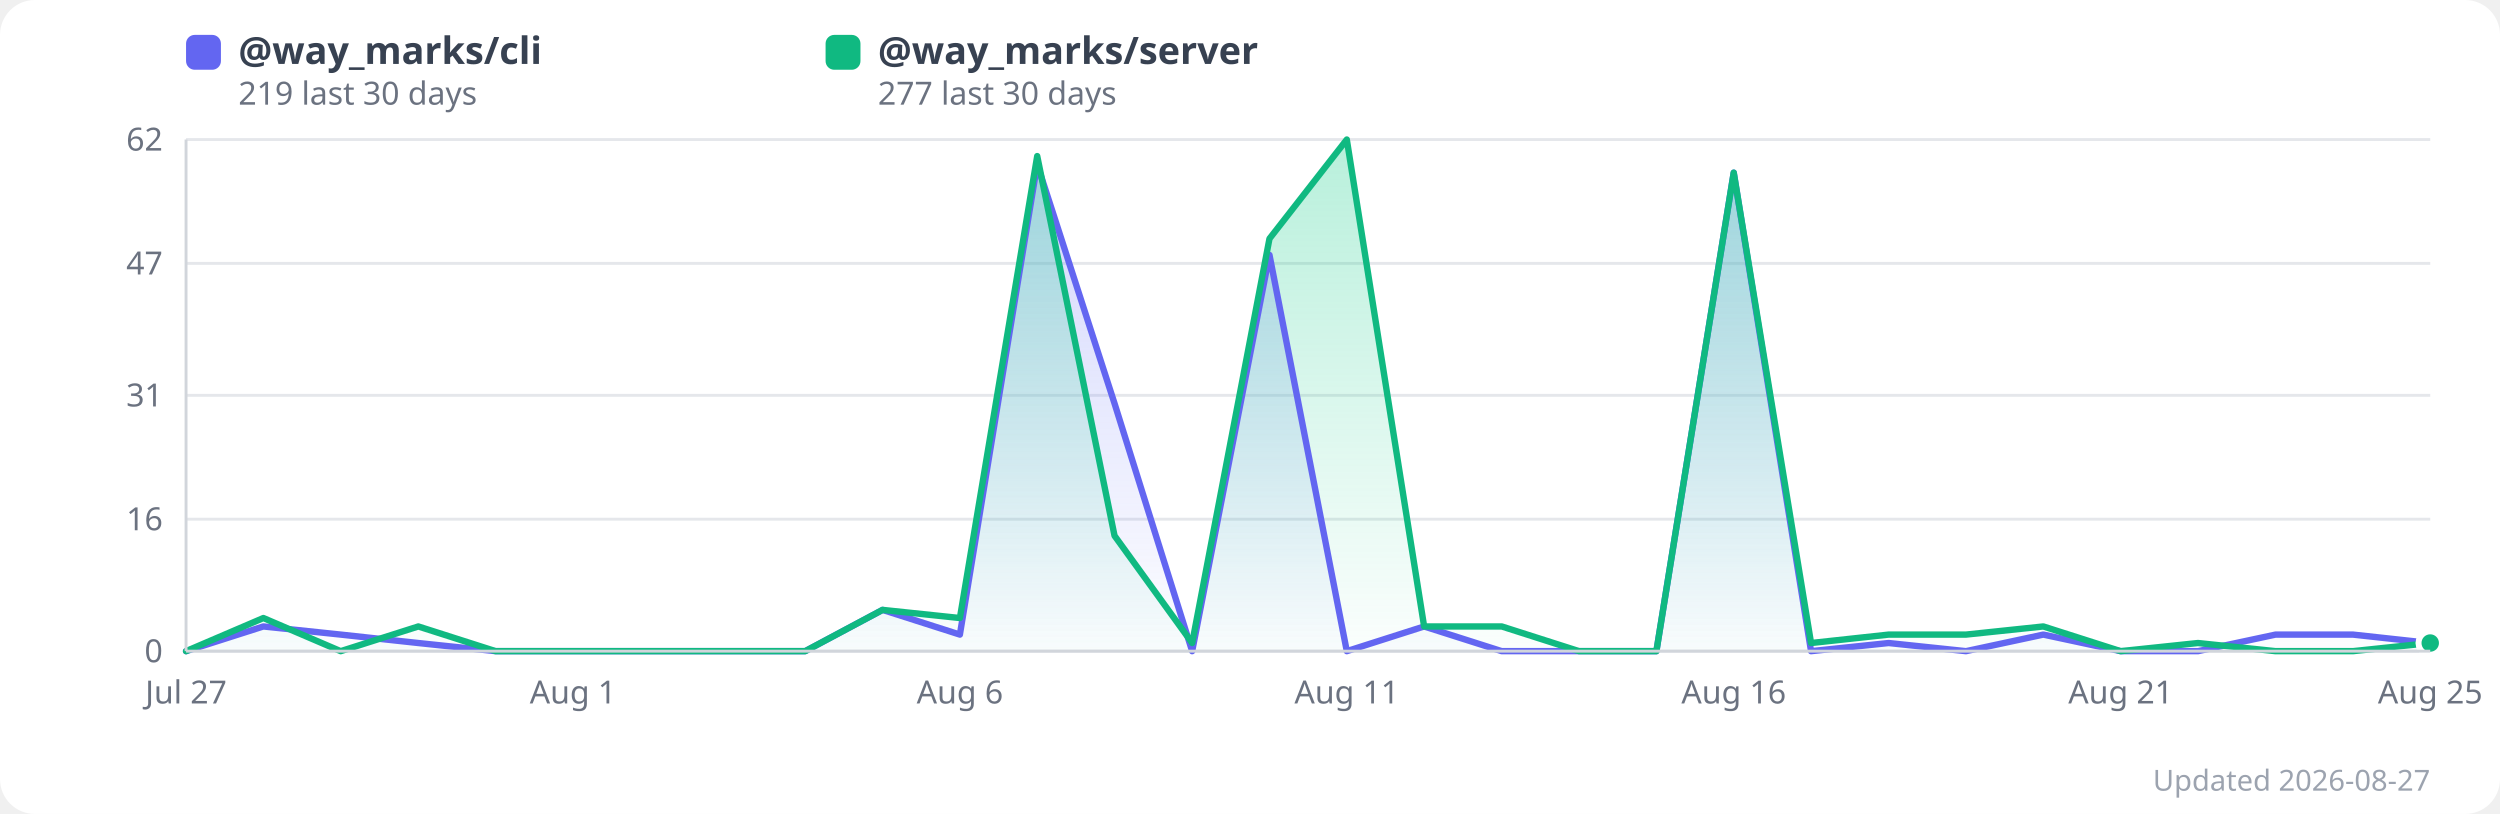
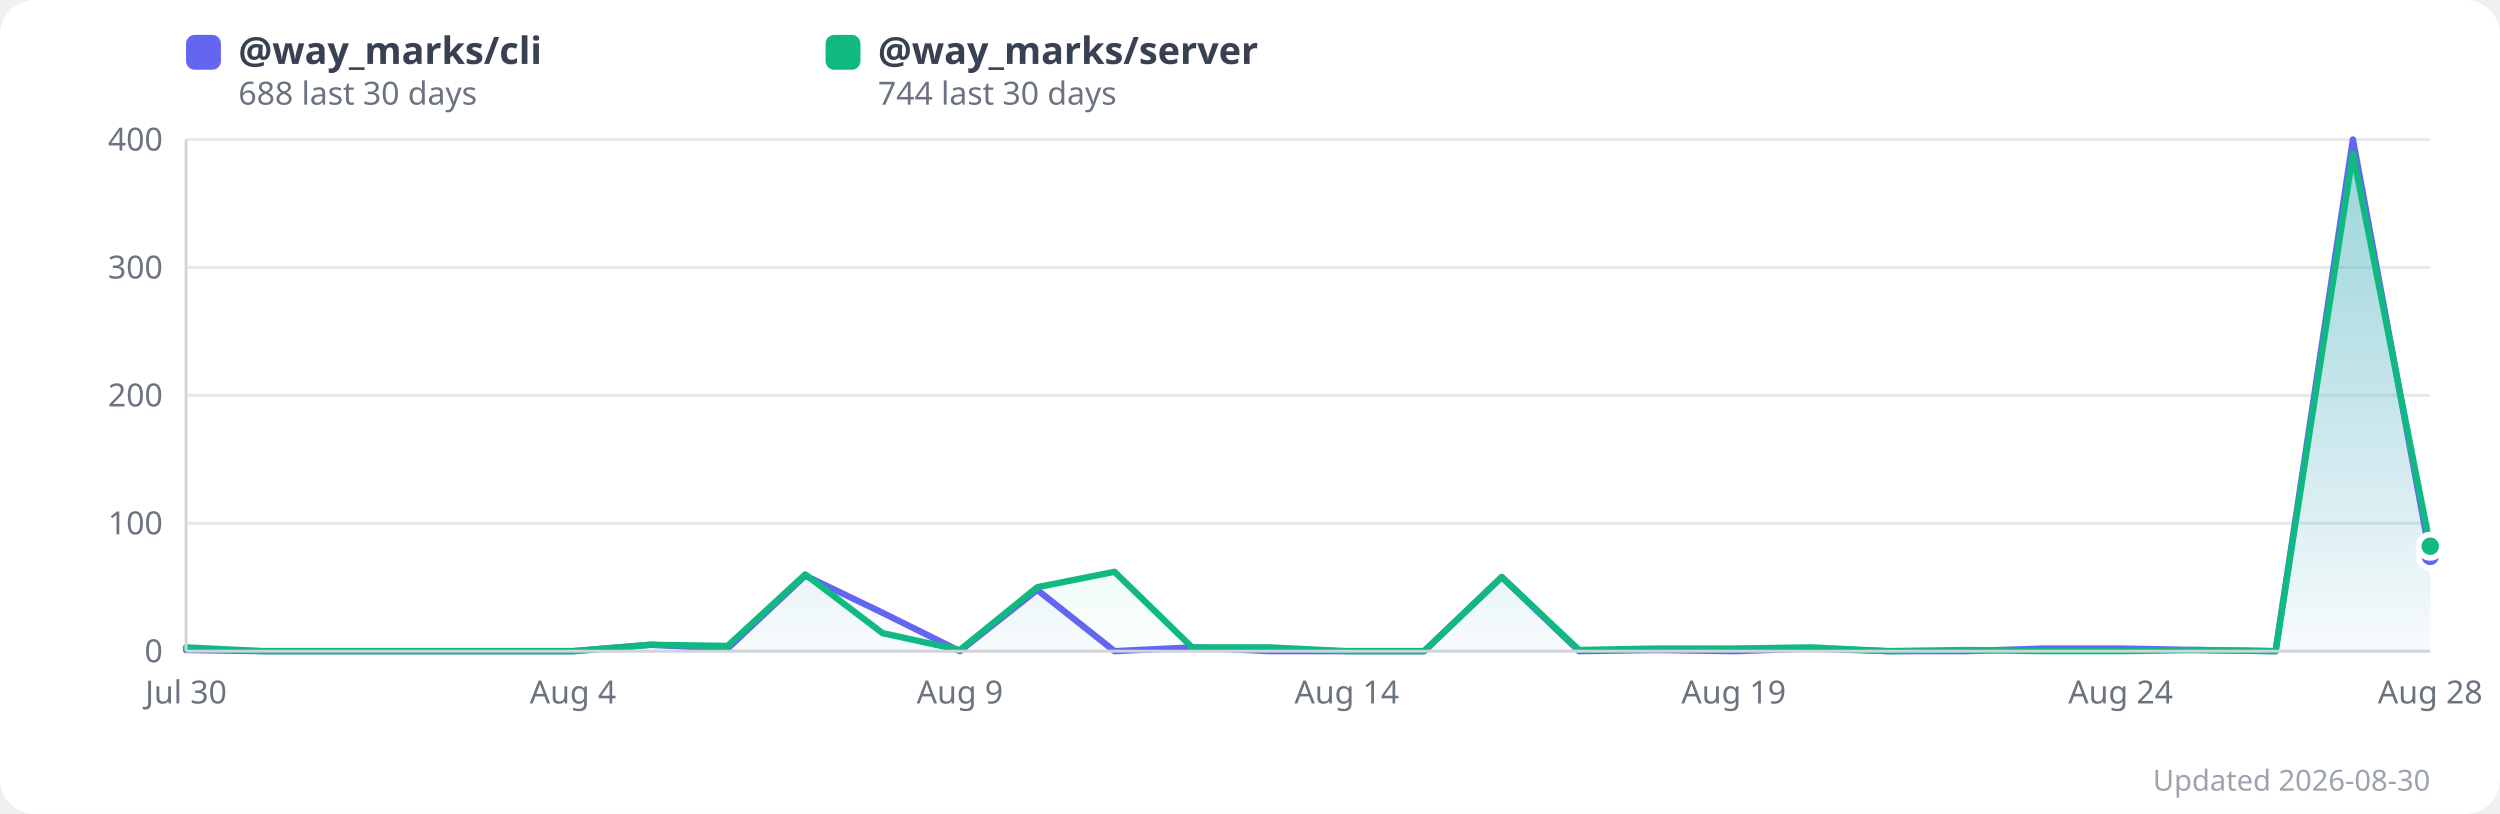
<svg xmlns="http://www.w3.org/2000/svg" width="860" height="280" viewBox="0 0 860 280" style="border-radius:12px;font-family:system-ui,sans-serif">
  <style>
    /* Rendered as an img element, so prefers-color-scheme is evaluated by the
       viewer's browser — this keeps the chart legible on GitHub's dark theme
       instead of showing a white slab. CDATA because SVG style content is
       parsed as markup otherwise. */
    .bg{fill:#ffffff}
    .grid{stroke:#e5e7eb}
    .axis{stroke:#d1d5db}
    .lbl{fill:#6b7280}
    .legend{fill:#374151}
    .foot{fill:#9ca3af}
    .dot{stroke:#ffffff}
    @media (prefers-color-scheme:dark){
      .bg{fill:#0d1117}
      .grid{stroke:#30363d}
      .axis{stroke:#3d444d}
      .lbl{fill:#9198a1}
      .legend{fill:#e6edf3}
      .foot{fill:#7d8590}
      .dot{stroke:#0d1117}
    }
  </style>
  <rect class="bg" x="0" y="0" width="860" height="280" rx="12" />
  <defs>
    <linearGradient id="grad0" x1="0" y1="0" x2="0" y2="1">
      <stop offset="0%" stop-color="#818cf8" stop-opacity="0.35" />
      <stop offset="100%" stop-color="#818cf8" stop-opacity="0.02" />
    </linearGradient>
    <linearGradient id="grad1" x1="0" y1="0" x2="0" y2="1">
      <stop offset="0%" stop-color="#34d399" stop-opacity="0.35" />
      <stop offset="100%" stop-color="#34d399" stop-opacity="0.02" />
    </linearGradient>
  </defs>
  <line x1="64" y1="224.0" x2="836" y2="224.0" class="grid" stroke-width="1" />
  <text x="56" y="224.0" text-anchor="end" dominant-baseline="middle" font-size="11" class="lbl">0</text>
-   <line x1="64" y1="178.6" x2="836" y2="178.6" class="grid" stroke-width="1" />
-   <text x="56" y="178.6" text-anchor="end" dominant-baseline="middle" font-size="11" class="lbl">16</text>
+   <line x1="64" y1="180.0" x2="836" y2="180.0" class="grid" stroke-width="1" />
+   <text x="56" y="180.0" text-anchor="end" dominant-baseline="middle" font-size="11" class="lbl">100</text>
  <line x1="64" y1="136.0" x2="836" y2="136.0" class="grid" stroke-width="1" />
-   <text x="56" y="136.0" text-anchor="end" dominant-baseline="middle" font-size="11" class="lbl">31</text>
-   <line x1="64" y1="90.6" x2="836" y2="90.6" class="grid" stroke-width="1" />
-   <text x="56" y="90.6" text-anchor="end" dominant-baseline="middle" font-size="11" class="lbl">47</text>
+   <text x="56" y="136.0" text-anchor="end" dominant-baseline="middle" font-size="11" class="lbl">200</text>
+   <line x1="64" y1="92.0" x2="836" y2="92.0" class="grid" stroke-width="1" />
+   <text x="56" y="92.0" text-anchor="end" dominant-baseline="middle" font-size="11" class="lbl">300</text>
  <line x1="64" y1="48.0" x2="836" y2="48.0" class="grid" stroke-width="1" />
-   <text x="56" y="48.0" text-anchor="end" dominant-baseline="middle" font-size="11" class="lbl">62</text>
-   <polygon points="64.0,224.0 90.6,215.5 117.2,218.3 143.9,221.2 170.5,224.0 197.1,224.0 223.7,224.0 250.3,224.0 277.0,224.0 303.6,209.8 330.2,218.3 356.8,56.5 383.4,138.8 410.1,224.0 436.7,87.7 463.3,224.0 489.9,215.5 516.6,224.0 543.2,224.0 569.8,224.0 596.4,59.4 623.0,224.0 649.7,221.2 676.3,224.0 702.9,218.3 729.5,224.0 756.1,224.0 782.8,218.3 809.4,218.3 836.0,221.2 836.0,224.0 64.0,224.0" fill="url(#grad0)" />
-   <polygon points="64.0,224.0 90.6,212.6 117.2,224.0 143.9,215.5 170.5,224.0 197.1,224.0 223.7,224.0 250.3,224.0 277.0,224.0 303.6,209.8 330.2,212.6 356.8,53.7 383.4,184.3 410.1,221.2 436.7,82.1 463.3,48.0 489.9,215.5 516.6,215.5 543.2,224.0 569.8,224.0 596.4,59.4 623.0,221.2 649.7,218.3 676.3,218.3 702.9,215.5 729.5,224.0 756.1,221.2 782.8,224.0 809.4,224.0 836.0,221.2 836.0,224.0 64.0,224.0" fill="url(#grad1)" />
-   <polyline points="64.0,224.0 90.6,215.5 117.2,218.3 143.9,221.2 170.5,224.0 197.1,224.0 223.7,224.0 250.3,224.0 277.0,224.0 303.6,209.8 330.2,218.3 356.8,56.5 383.4,138.8 410.1,224.0 436.7,87.7 463.3,224.0 489.9,215.5 516.6,224.0 543.2,224.0 569.8,224.0 596.4,59.4 623.0,224.0 649.7,221.2 676.3,224.0 702.9,218.3 729.5,224.0 756.1,224.0 782.8,218.3 809.4,218.3 836.0,221.2" fill="none" stroke="#6366f1" stroke-width="2.2" stroke-linejoin="round" stroke-linecap="round" />
-   <polyline points="64.0,224.0 90.6,212.6 117.2,224.0 143.9,215.5 170.5,224.0 197.1,224.0 223.7,224.0 250.3,224.0 277.0,224.0 303.6,209.8 330.2,212.6 356.8,53.7 383.4,184.3 410.1,221.2 436.7,82.1 463.3,48.0 489.9,215.5 516.6,215.5 543.2,224.0 569.8,224.0 596.4,59.4 623.0,221.2 649.7,218.3 676.3,218.3 702.9,215.5 729.5,224.0 756.1,221.2 782.8,224.0 809.4,224.0 836.0,221.2" fill="none" stroke="#10b981" stroke-width="2.2" stroke-linejoin="round" stroke-linecap="round" />
-   <text x="64.0" y="242" text-anchor="middle" font-size="11" class="lbl">Jul 27</text>
-   <text x="197.1" y="242" text-anchor="middle" font-size="11" class="lbl">Aug 1</text>
-   <text x="330.2" y="242" text-anchor="middle" font-size="11" class="lbl">Aug 6</text>
-   <text x="463.3" y="242" text-anchor="middle" font-size="11" class="lbl">Aug 11</text>
-   <text x="596.4" y="242" text-anchor="middle" font-size="11" class="lbl">Aug 16</text>
-   <text x="729.5" y="242" text-anchor="middle" font-size="11" class="lbl">Aug 21</text>
-   <text x="836.0" y="242" text-anchor="middle" font-size="11" class="lbl">Aug 25</text>
-   <circle cx="836.0" cy="221.2" r="4" fill="#6366f1" class="dot" stroke-width="2" />
-   <circle cx="836.0" cy="221.2" r="4" fill="#10b981" class="dot" stroke-width="2" />
+   <text x="56" y="48.0" text-anchor="end" dominant-baseline="middle" font-size="11" class="lbl">400</text>
+   <polygon points="64.0,223.6 90.6,224.0 117.2,224.0 143.9,224.0 170.5,224.0 197.1,224.0 223.7,221.8 250.3,223.1 277.0,198.0 303.6,210.8 330.2,224.0 356.8,202.9 383.4,224.0 410.1,222.7 436.7,224.0 463.3,224.0 489.9,224.0 516.6,198.5 543.2,224.0 569.8,223.6 596.4,224.0 623.0,223.1 649.7,224.0 676.3,224.0 702.9,223.1 729.5,223.1 756.1,223.6 782.8,224.0 809.4,48.0 836.0,191.4 836.0,224.0 64.0,224.0" fill="url(#grad0)" />
+   <polygon points="64.0,222.7 90.6,224.0 117.2,224.0 143.9,224.0 170.5,224.0 197.1,224.0 223.7,221.8 250.3,222.2 277.0,197.6 303.6,217.8 330.2,223.6 356.8,202.0 383.4,196.7 410.1,222.7 436.7,222.7 463.3,224.0 489.9,224.0 516.6,198.5 543.2,223.6 569.8,223.1 596.4,223.1 623.0,222.7 649.7,224.0 676.3,223.6 702.9,224.0 729.5,224.0 756.1,223.6 782.8,224.0 809.4,52.8 836.0,187.9 836.0,224.0 64.0,224.0" fill="url(#grad1)" />
+   <polyline points="64.0,223.6 90.6,224.0 117.2,224.0 143.9,224.0 170.5,224.0 197.1,224.0 223.7,221.8 250.3,223.1 277.0,198.0 303.6,210.8 330.2,224.0 356.8,202.9 383.4,224.0 410.1,222.7 436.7,224.0 463.3,224.0 489.9,224.0 516.6,198.5 543.2,224.0 569.8,223.6 596.4,224.0 623.0,223.1 649.7,224.0 676.3,224.0 702.9,223.1 729.5,223.1 756.1,223.6 782.8,224.0 809.4,48.0 836.0,191.4" fill="none" stroke="#6366f1" stroke-width="2.2" stroke-linejoin="round" stroke-linecap="round" />
+   <polyline points="64.0,222.7 90.6,224.0 117.2,224.0 143.9,224.0 170.5,224.0 197.1,224.0 223.7,221.8 250.3,222.2 277.0,197.6 303.6,217.8 330.2,223.6 356.8,202.0 383.4,196.7 410.1,222.7 436.7,222.7 463.3,224.0 489.9,224.0 516.6,198.5 543.2,223.6 569.8,223.1 596.4,223.1 623.0,222.7 649.7,224.0 676.3,223.6 702.9,224.0 729.5,224.0 756.1,223.6 782.8,224.0 809.4,52.8 836.0,187.9" fill="none" stroke="#10b981" stroke-width="2.2" stroke-linejoin="round" stroke-linecap="round" />
+   <text x="64.0" y="242" text-anchor="middle" font-size="11" class="lbl">Jul 30</text>
+   <text x="197.1" y="242" text-anchor="middle" font-size="11" class="lbl">Aug 4</text>
+   <text x="330.2" y="242" text-anchor="middle" font-size="11" class="lbl">Aug 9</text>
+   <text x="463.3" y="242" text-anchor="middle" font-size="11" class="lbl">Aug 14</text>
+   <text x="596.4" y="242" text-anchor="middle" font-size="11" class="lbl">Aug 19</text>
+   <text x="729.5" y="242" text-anchor="middle" font-size="11" class="lbl">Aug 24</text>
+   <text x="836.0" y="242" text-anchor="middle" font-size="11" class="lbl">Aug 28</text>
+   <circle cx="836.0" cy="191.4" r="4" fill="#6366f1" class="dot" stroke-width="2" />
+   <circle cx="836.0" cy="187.9" r="4" fill="#10b981" class="dot" stroke-width="2" />
  <rect x="64" y="12" width="12" height="12" rx="3" fill="#6366f1" />
  <text x="82" y="22" font-size="13" class="legend" font-weight="600">@way_marks/cli</text>
-   <text x="82" y="36" font-size="11" class="lbl">219 last 30 days</text>
+   <text x="82" y="36" font-size="11" class="lbl">688 last 30 days</text>
  <rect x="284" y="12" width="12" height="12" rx="3" fill="#10b981" />
  <text x="302" y="22" font-size="13" class="legend" font-weight="600">@way_marks/server</text>
-   <text x="302" y="36" font-size="11" class="lbl">277 last 30 days</text>
-   <text x="836" y="272" text-anchor="end" font-size="10" class="foot">Updated 2026-08-27</text>
+   <text x="302" y="36" font-size="11" class="lbl">744 last 30 days</text>
+   <text x="836" y="272" text-anchor="end" font-size="10" class="foot">Updated 2026-08-30</text>
  <line x1="64" y1="48" x2="64" y2="224" class="axis" stroke-width="1" />
  <line x1="64" y1="224" x2="836" y2="224" class="axis" stroke-width="1" />
</svg>
